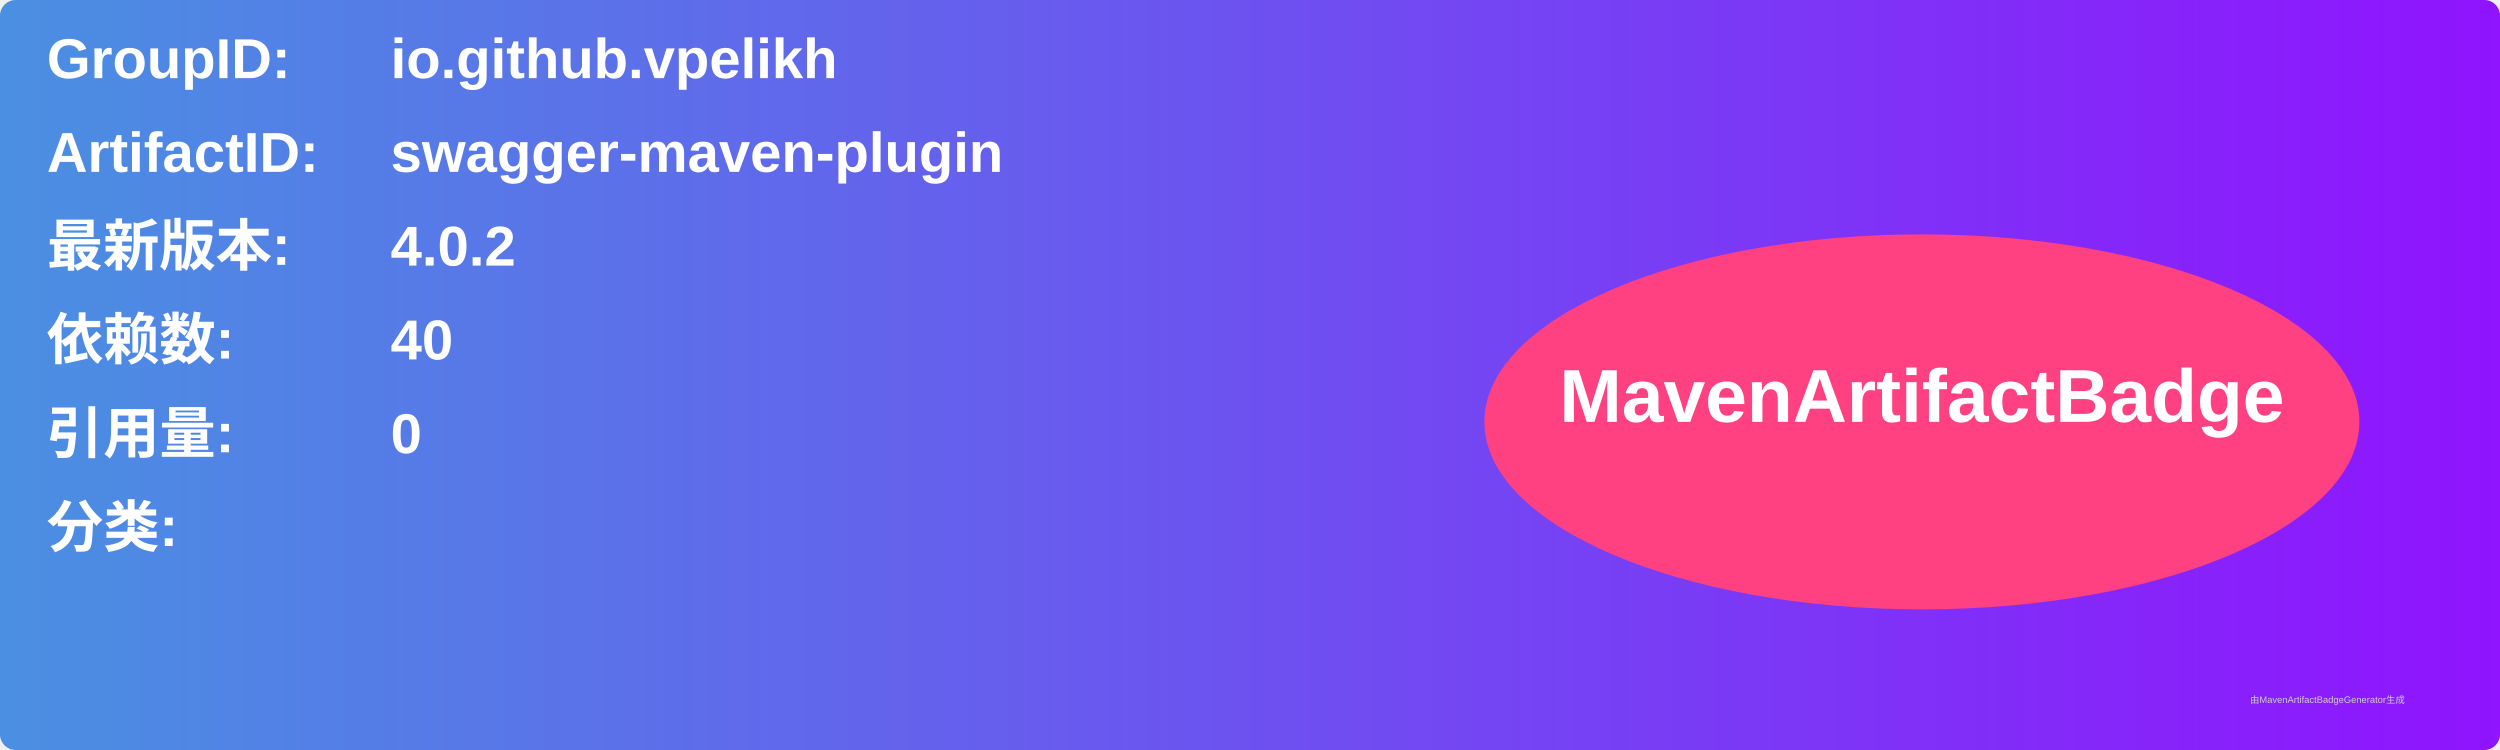
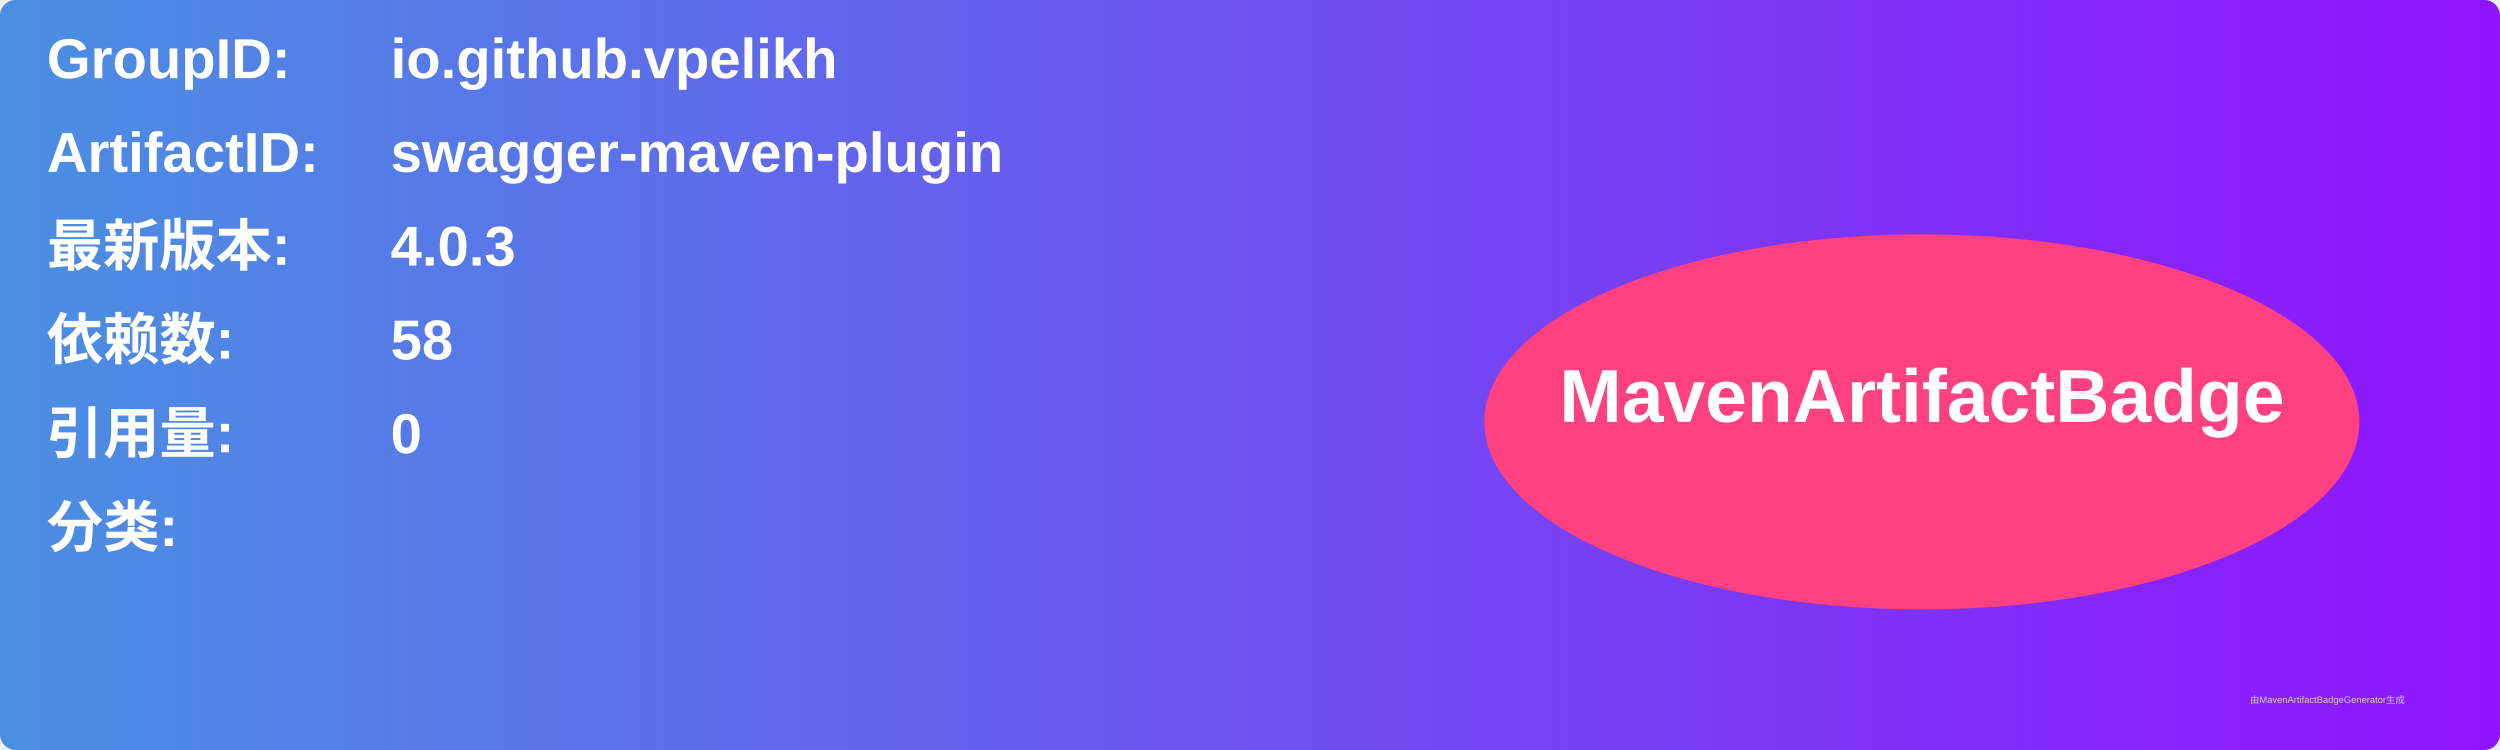
<svg xmlns="http://www.w3.org/2000/svg" width="800" height="240" viewBox="0 0 800 240">
  <linearGradient id="grad" x1="0%" y1="0%" x2="100%" y2="0%">
    <stop offset="0%" stop-color="#4a90e2" />
    <stop offset="100%" stop-color="#9013fe" />
  </linearGradient>
  <rect width="100%" height="100%" rx="5" ry="5" fill="url(#grad)" />
  <g transform="translate(15, 15)">
    <text x="0" y="10" font-family="Arial" font-size="18" fill="white" font-weight="bold" width="260">GroupID:</text>
    <text x="110" y="10" font-family="Arial" font-size="18" fill="white" font-weight="bold" width="460">io.github.vpelikh</text>
    <text x="0" y="40" font-family="Arial" font-size="18" fill="white" font-weight="bold" width="260">ArtifactID:</text>
    <text x="110" y="40" font-family="Arial" font-size="18" fill="white" font-weight="bold" width="460">swagger-maven-plugin</text>
    <text x="0" y="70" font-family="Arial" font-size="18" fill="white" font-weight="bold">最新版本:</text>
    <text x="110" y="70" font-family="Arial" font-size="18" fill="white" font-weight="bold">
-       <tspan font-weight="bold">4.0.2</tspan>
+       <tspan font-weight="bold">4.0.3</tspan>
    </text>
    <text x="0" y="100" font-family="Arial" font-size="18" fill="white" font-weight="bold">依赖数: </text>
    <text x="110" y="100" font-family="Arial" font-size="18" fill="white">
-       <tspan font-weight="bold">40</tspan>
+       <tspan font-weight="bold">58</tspan>
    </text>
    <text x="0" y="130" font-family="Arial" font-size="18" fill="white" font-weight="bold">引用量: </text>
    <text x="110" y="130" font-family="Arial" font-size="18" fill="white">
      <tspan font-weight="bold">0</tspan>
    </text>
    <text x="0" y="160" font-family="Arial" font-size="18" fill="white" font-weight="bold">分类:</text>
    <text x="10" y="190" font-family="Arial" font-size="10" fill="white">
      <tspan font-weight="bold" />
    </text>
    <ellipse cx="600" cy="120" rx="140" ry="60" fill="#ff4081" />
    <text x="600" y="120" text-anchor="middle" font-family="Arial" font-size="24" fill="white" font-weight="bold">MavenArtifactBadge</text>
  </g>
  <text x="720" y="225" font-family="Arial" font-size="3" fill="#d0d0d0">由MavenArtifactBadgeGenerator生成</text>
</svg>
